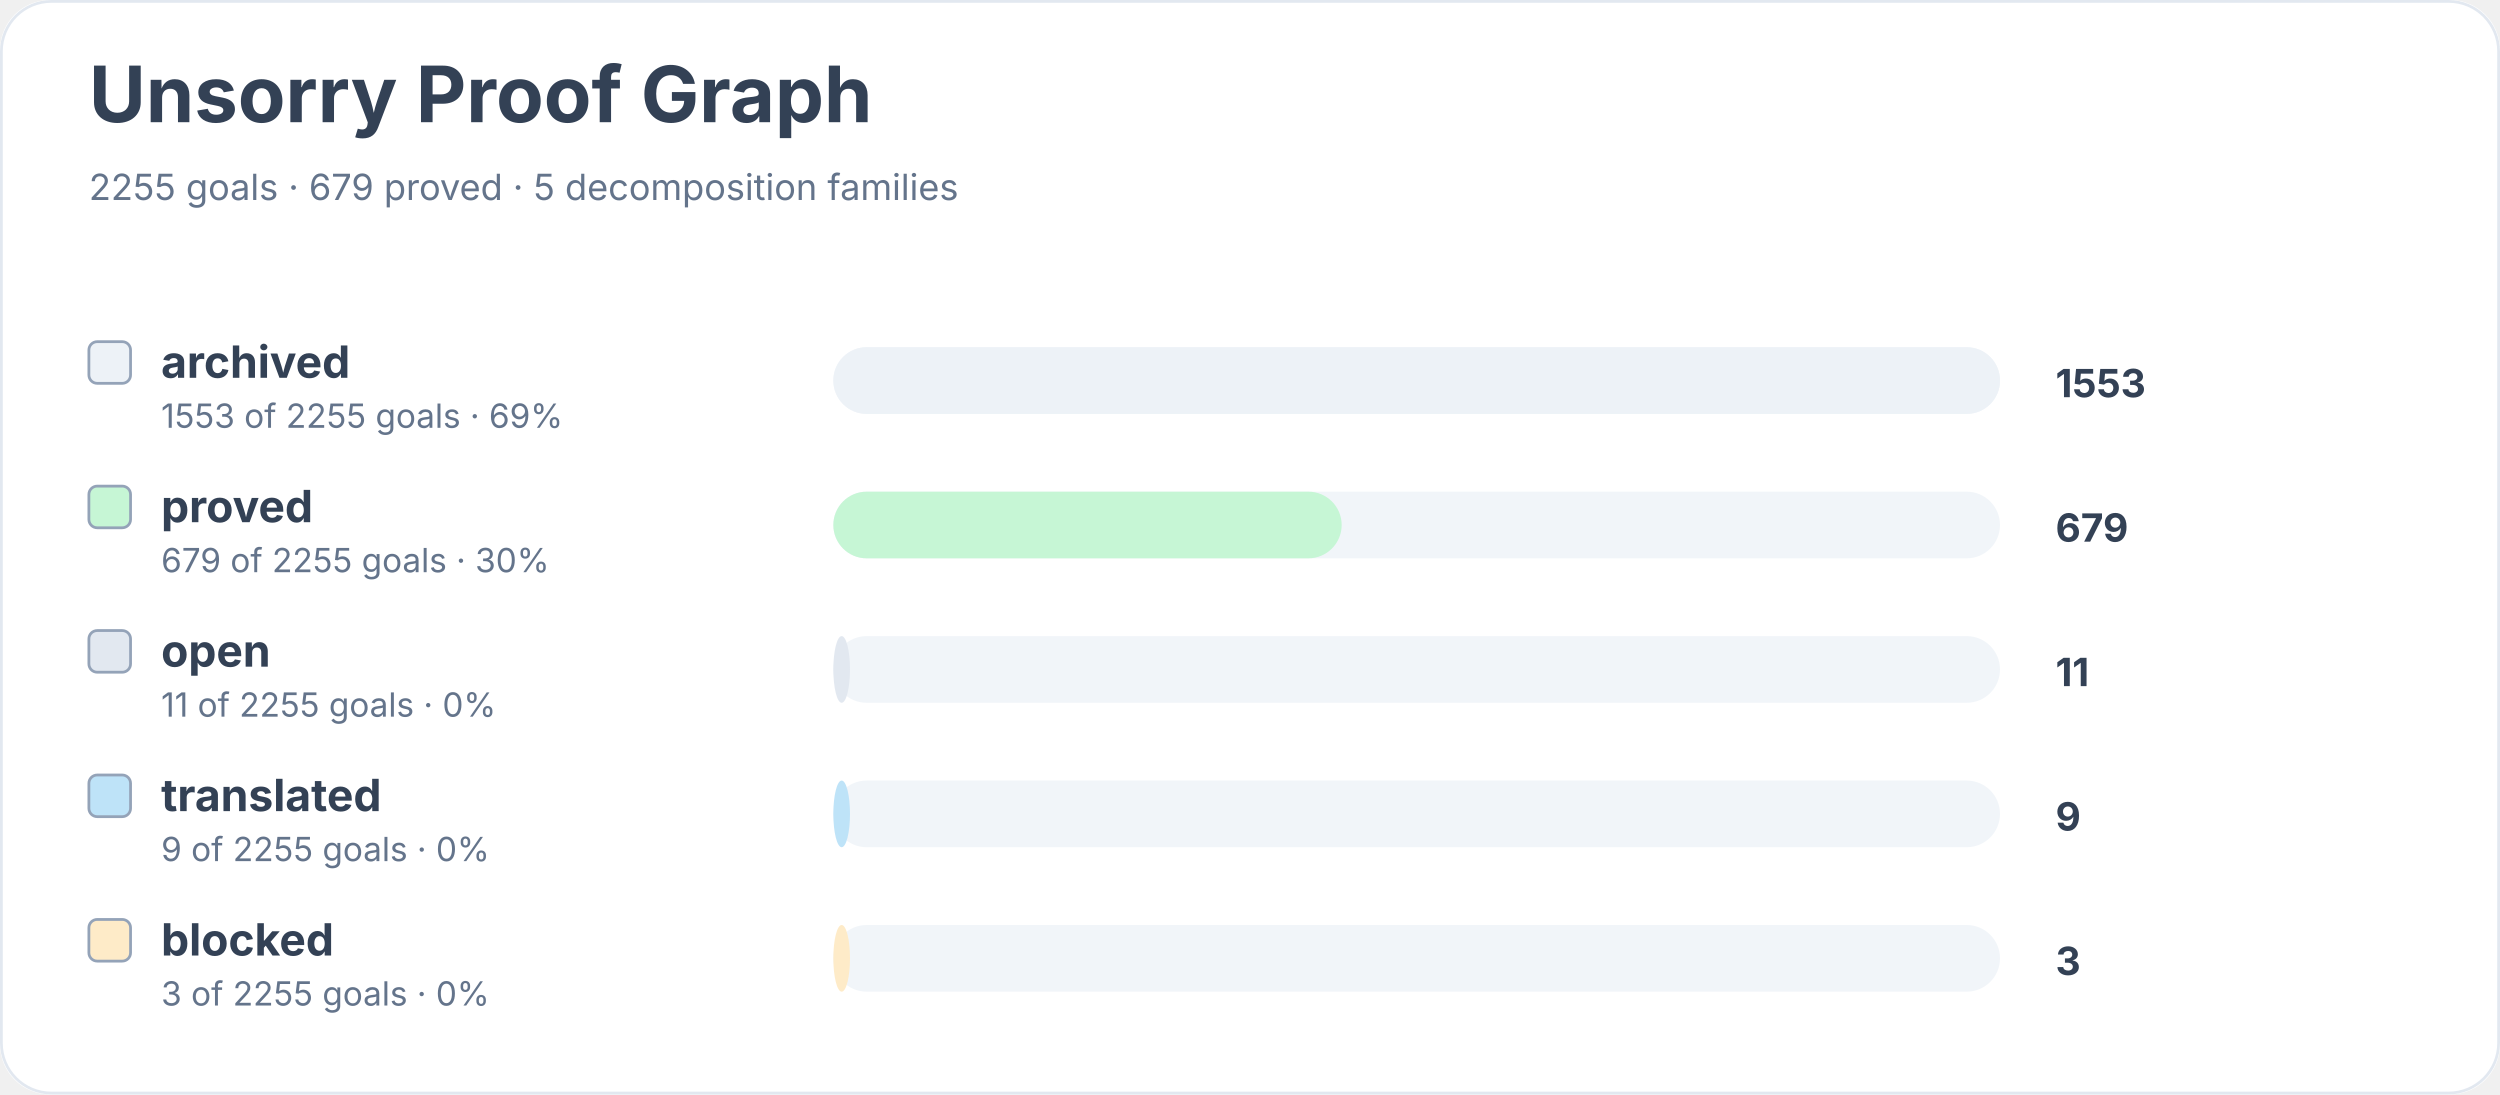
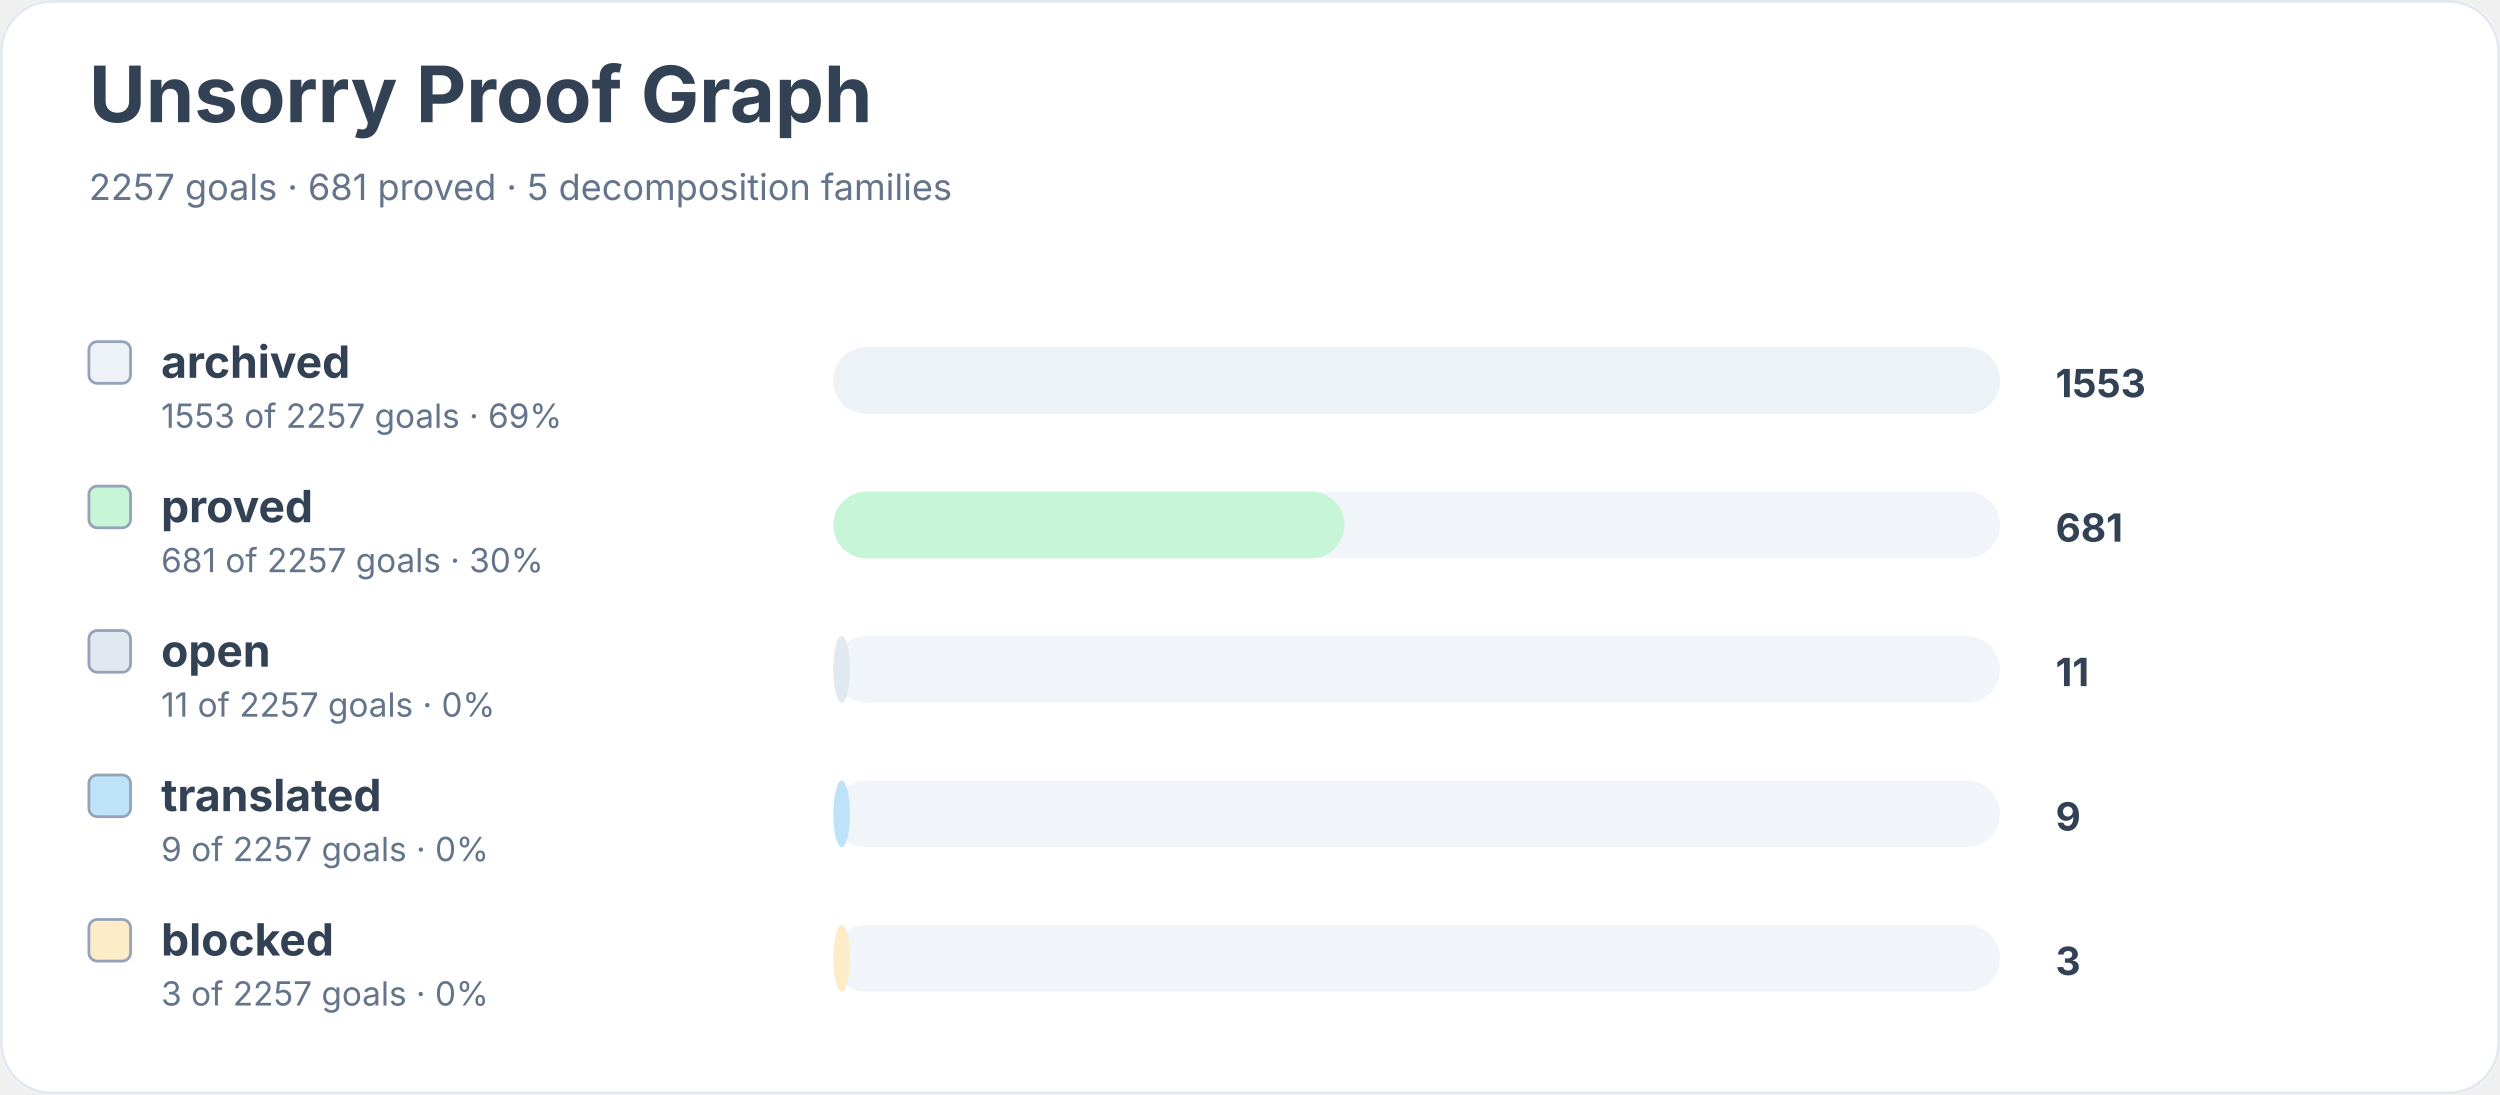
<svg xmlns="http://www.w3.org/2000/svg" width="900" height="394" viewBox="0 0 900 394" role="img" aria-labelledby="title desc">
  <rect width="900" height="100%" rx="18" fill="#ffffff" />
  <rect x="0.5" y="0.5" width="899" height="393" rx="18" fill="none" stroke="#e2e8f0" />
  <text x="32" y="44" font-family="Inter, system-ui, sans-serif" font-size="28" font-weight="700" fill="#334155">Unsorry Proof Graph</text>
-   <text x="32" y="72" font-family="Inter, system-ui, sans-serif" font-size="13" fill="#64748b">2255 goals · 679 proved · 5 decomposition families</text>
+   <text x="32" y="72" font-family="Inter, system-ui, sans-serif" font-size="13" fill="#64748b">2257 goals · 681 proved · 5 decomposition families</text>
  <rect x="32" y="123" width="15" height="15" rx="3" fill="#edf2f7" stroke="#94a3b8" />
  <text x="58" y="136" font-family="Inter, system-ui, sans-serif" font-size="16" font-weight="650" fill="#334155">archived</text>
-   <text x="58" y="154" font-family="Inter, system-ui, sans-serif" font-size="12" fill="#64748b">1553 of 2255 goals · 69%</text>
+   <text x="58" y="154" font-family="Inter, system-ui, sans-serif" font-size="12" fill="#64748b">1553 of 2257 goals · 69%</text>
  <rect x="300" y="125" width="420" height="24" rx="12" fill="#f1f5f9" />
  <rect x="300" y="125" width="420" height="24" rx="12" fill="#edf2f7" />
  <text x="740" y="143" font-family="Inter, system-ui, sans-serif" font-size="14" font-weight="700" fill="#334155">1553</text>
  <rect x="32" y="175" width="15" height="15" rx="3" fill="#c6f6d5" stroke="#94a3b8" />
  <text x="58" y="188" font-family="Inter, system-ui, sans-serif" font-size="16" font-weight="650" fill="#334155">proved</text>
-   <text x="58" y="206" font-family="Inter, system-ui, sans-serif" font-size="12" fill="#64748b">679 of 2255 goals · 30%</text>
+   <text x="58" y="206" font-family="Inter, system-ui, sans-serif" font-size="12" fill="#64748b">681 of 2257 goals · 30%</text>
  <rect x="300" y="177" width="420" height="24" rx="12" fill="#f1f5f9" />
-   <rect x="300" y="177" width="183" height="24" rx="12" fill="#c6f6d5" />
-   <text x="740" y="195" font-family="Inter, system-ui, sans-serif" font-size="14" font-weight="700" fill="#334155">679</text>
+   <rect x="300" y="177" width="184" height="24" rx="12" fill="#c6f6d5" />
+   <text x="740" y="195" font-family="Inter, system-ui, sans-serif" font-size="14" font-weight="700" fill="#334155">681</text>
  <rect x="32" y="227" width="15" height="15" rx="3" fill="#e2e8f0" stroke="#94a3b8" />
  <text x="58" y="240" font-family="Inter, system-ui, sans-serif" font-size="16" font-weight="650" fill="#334155">open</text>
-   <text x="58" y="258" font-family="Inter, system-ui, sans-serif" font-size="12" fill="#64748b">11 of 2255 goals · 0%</text>
+   <text x="58" y="258" font-family="Inter, system-ui, sans-serif" font-size="12" fill="#64748b">11 of 2257 goals · 0%</text>
  <rect x="300" y="229" width="420" height="24" rx="12" fill="#f1f5f9" />
  <rect x="300" y="229" width="6" height="24" rx="12" fill="#e2e8f0" />
  <text x="740" y="247" font-family="Inter, system-ui, sans-serif" font-size="14" font-weight="700" fill="#334155">11</text>
  <rect x="32" y="279" width="15" height="15" rx="3" fill="#bee3f8" stroke="#94a3b8" />
  <text x="58" y="292" font-family="Inter, system-ui, sans-serif" font-size="16" font-weight="650" fill="#334155">translated</text>
-   <text x="58" y="310" font-family="Inter, system-ui, sans-serif" font-size="12" fill="#64748b">9 of 2255 goals · 0%</text>
+   <text x="58" y="310" font-family="Inter, system-ui, sans-serif" font-size="12" fill="#64748b">9 of 2257 goals · 0%</text>
  <rect x="300" y="281" width="420" height="24" rx="12" fill="#f1f5f9" />
  <rect x="300" y="281" width="6" height="24" rx="12" fill="#bee3f8" />
  <text x="740" y="299" font-family="Inter, system-ui, sans-serif" font-size="14" font-weight="700" fill="#334155">9</text>
  <rect x="32" y="331" width="15" height="15" rx="3" fill="#feebc8" stroke="#94a3b8" />
  <text x="58" y="344" font-family="Inter, system-ui, sans-serif" font-size="16" font-weight="650" fill="#334155">blocked</text>
-   <text x="58" y="362" font-family="Inter, system-ui, sans-serif" font-size="12" fill="#64748b">3 of 2255 goals · 0%</text>
+   <text x="58" y="362" font-family="Inter, system-ui, sans-serif" font-size="12" fill="#64748b">3 of 2257 goals · 0%</text>
  <rect x="300" y="333" width="420" height="24" rx="12" fill="#f1f5f9" />
  <rect x="300" y="333" width="6" height="24" rx="12" fill="#feebc8" />
  <text x="740" y="351" font-family="Inter, system-ui, sans-serif" font-size="14" font-weight="700" fill="#334155">3</text>
</svg>
